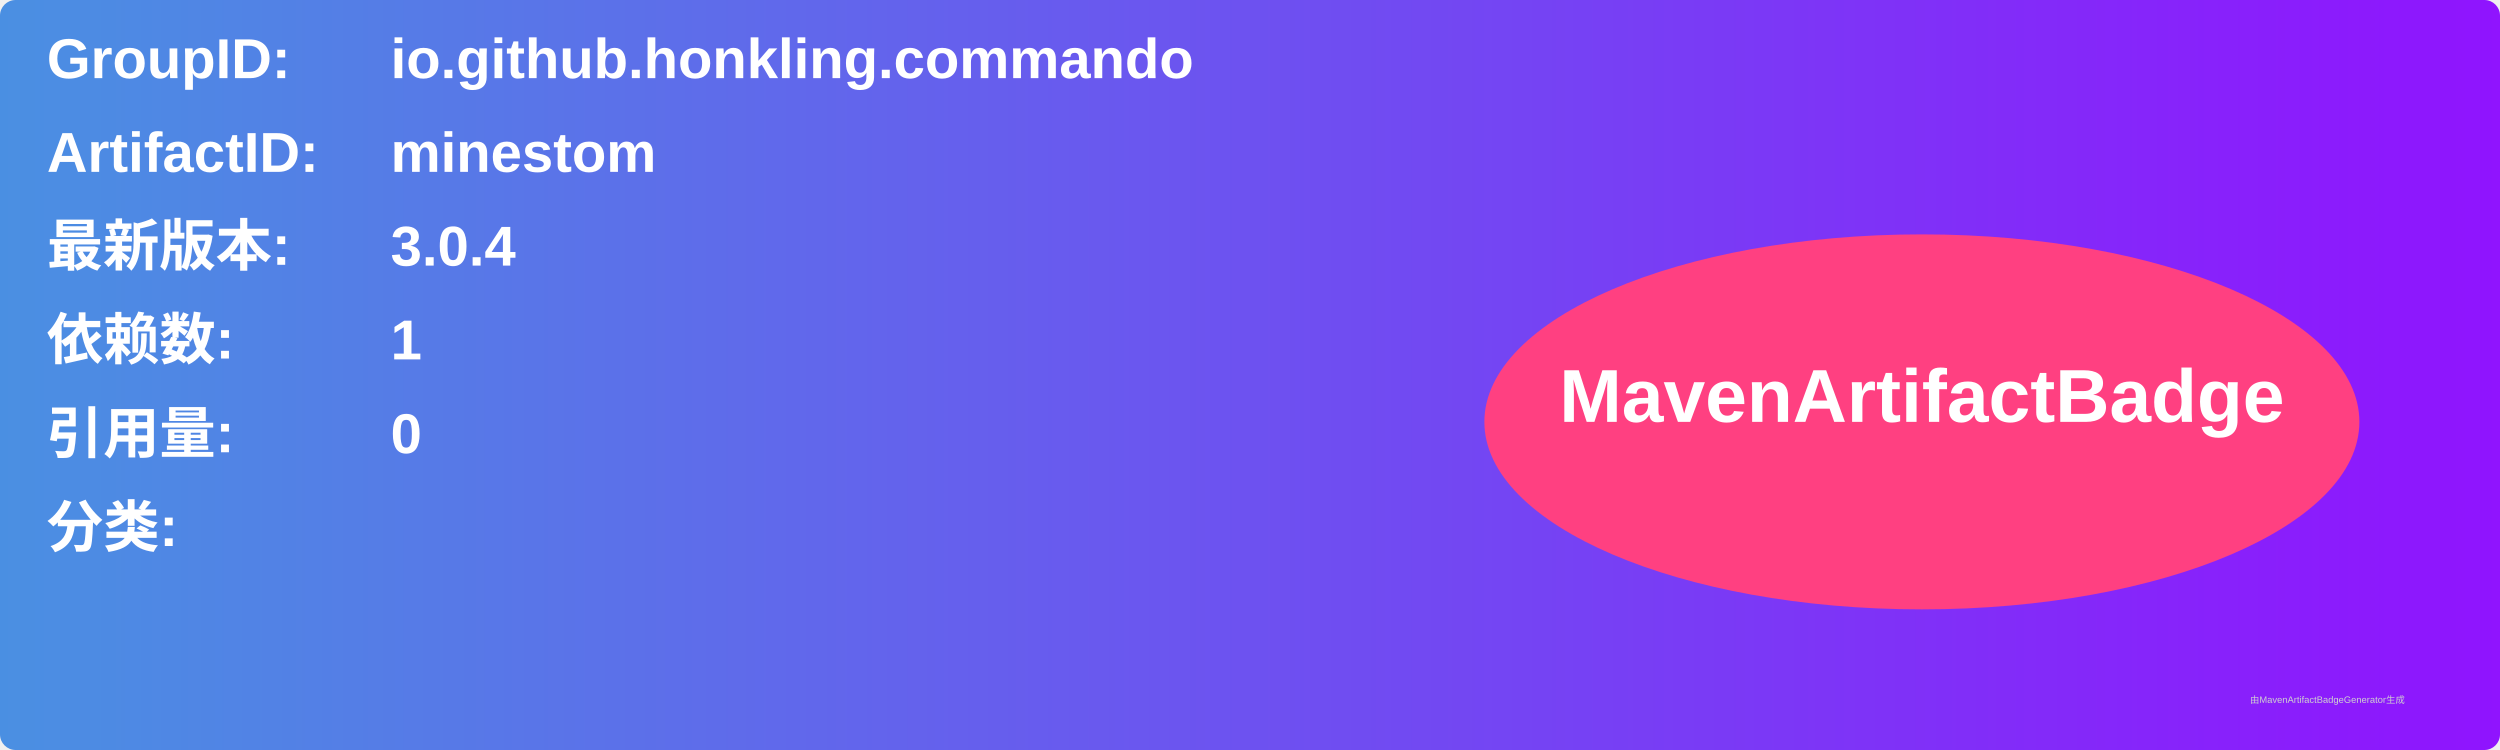
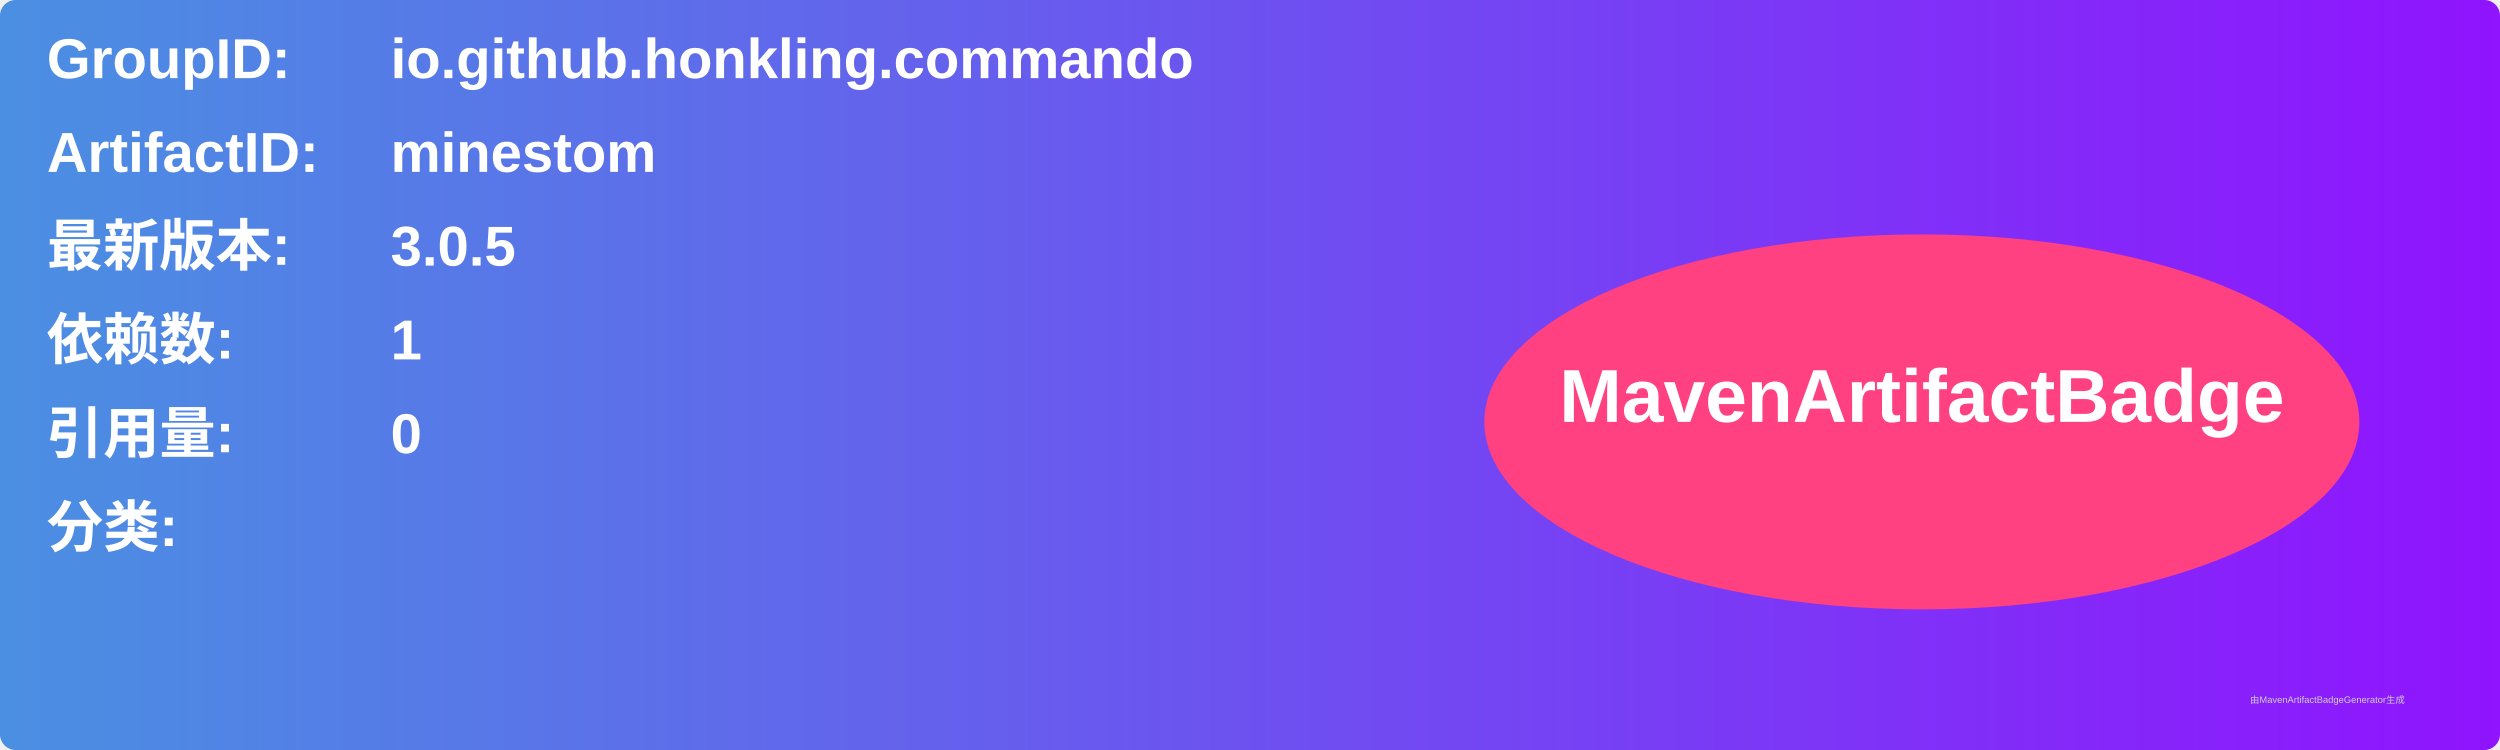
<svg xmlns="http://www.w3.org/2000/svg" width="800" height="240" viewBox="0 0 800 240">
  <linearGradient id="grad" x1="0%" y1="0%" x2="100%" y2="0%">
    <stop offset="0%" stop-color="#4a90e2" />
    <stop offset="100%" stop-color="#9013fe" />
  </linearGradient>
  <rect width="100%" height="100%" rx="5" ry="5" fill="url(#grad)" />
  <g transform="translate(15, 15)">
    <text x="0" y="10" font-family="Arial" font-size="18" fill="white" font-weight="bold" width="260">GroupID:</text>
    <text x="110" y="10" font-family="Arial" font-size="18" fill="white" font-weight="bold" width="460">io.github.honkling.commando</text>
    <text x="0" y="40" font-family="Arial" font-size="18" fill="white" font-weight="bold" width="260">ArtifactID:</text>
    <text x="110" y="40" font-family="Arial" font-size="18" fill="white" font-weight="bold" width="460">minestom</text>
    <text x="0" y="70" font-family="Arial" font-size="18" fill="white" font-weight="bold">最新版本:</text>
    <text x="110" y="70" font-family="Arial" font-size="18" fill="white" font-weight="bold">
-       <tspan font-weight="bold">3.0.4</tspan>
+       <tspan font-weight="bold">3.0.5</tspan>
    </text>
    <text x="0" y="100" font-family="Arial" font-size="18" fill="white" font-weight="bold">依赖数: </text>
    <text x="110" y="100" font-family="Arial" font-size="18" fill="white">
      <tspan font-weight="bold">1</tspan>
    </text>
    <text x="0" y="130" font-family="Arial" font-size="18" fill="white" font-weight="bold">引用量: </text>
    <text x="110" y="130" font-family="Arial" font-size="18" fill="white">
      <tspan font-weight="bold">0</tspan>
    </text>
    <text x="0" y="160" font-family="Arial" font-size="18" fill="white" font-weight="bold">分类:</text>
    <text x="10" y="190" font-family="Arial" font-size="10" fill="white">
      <tspan font-weight="bold" />
    </text>
    <ellipse cx="600" cy="120" rx="140" ry="60" fill="#ff4081" />
    <text x="600" y="120" text-anchor="middle" font-family="Arial" font-size="24" fill="white" font-weight="bold">MavenArtifactBadge</text>
  </g>
  <text x="720" y="225" font-family="Arial" font-size="3" fill="#d0d0d0">由MavenArtifactBadgeGenerator生成</text>
</svg>
